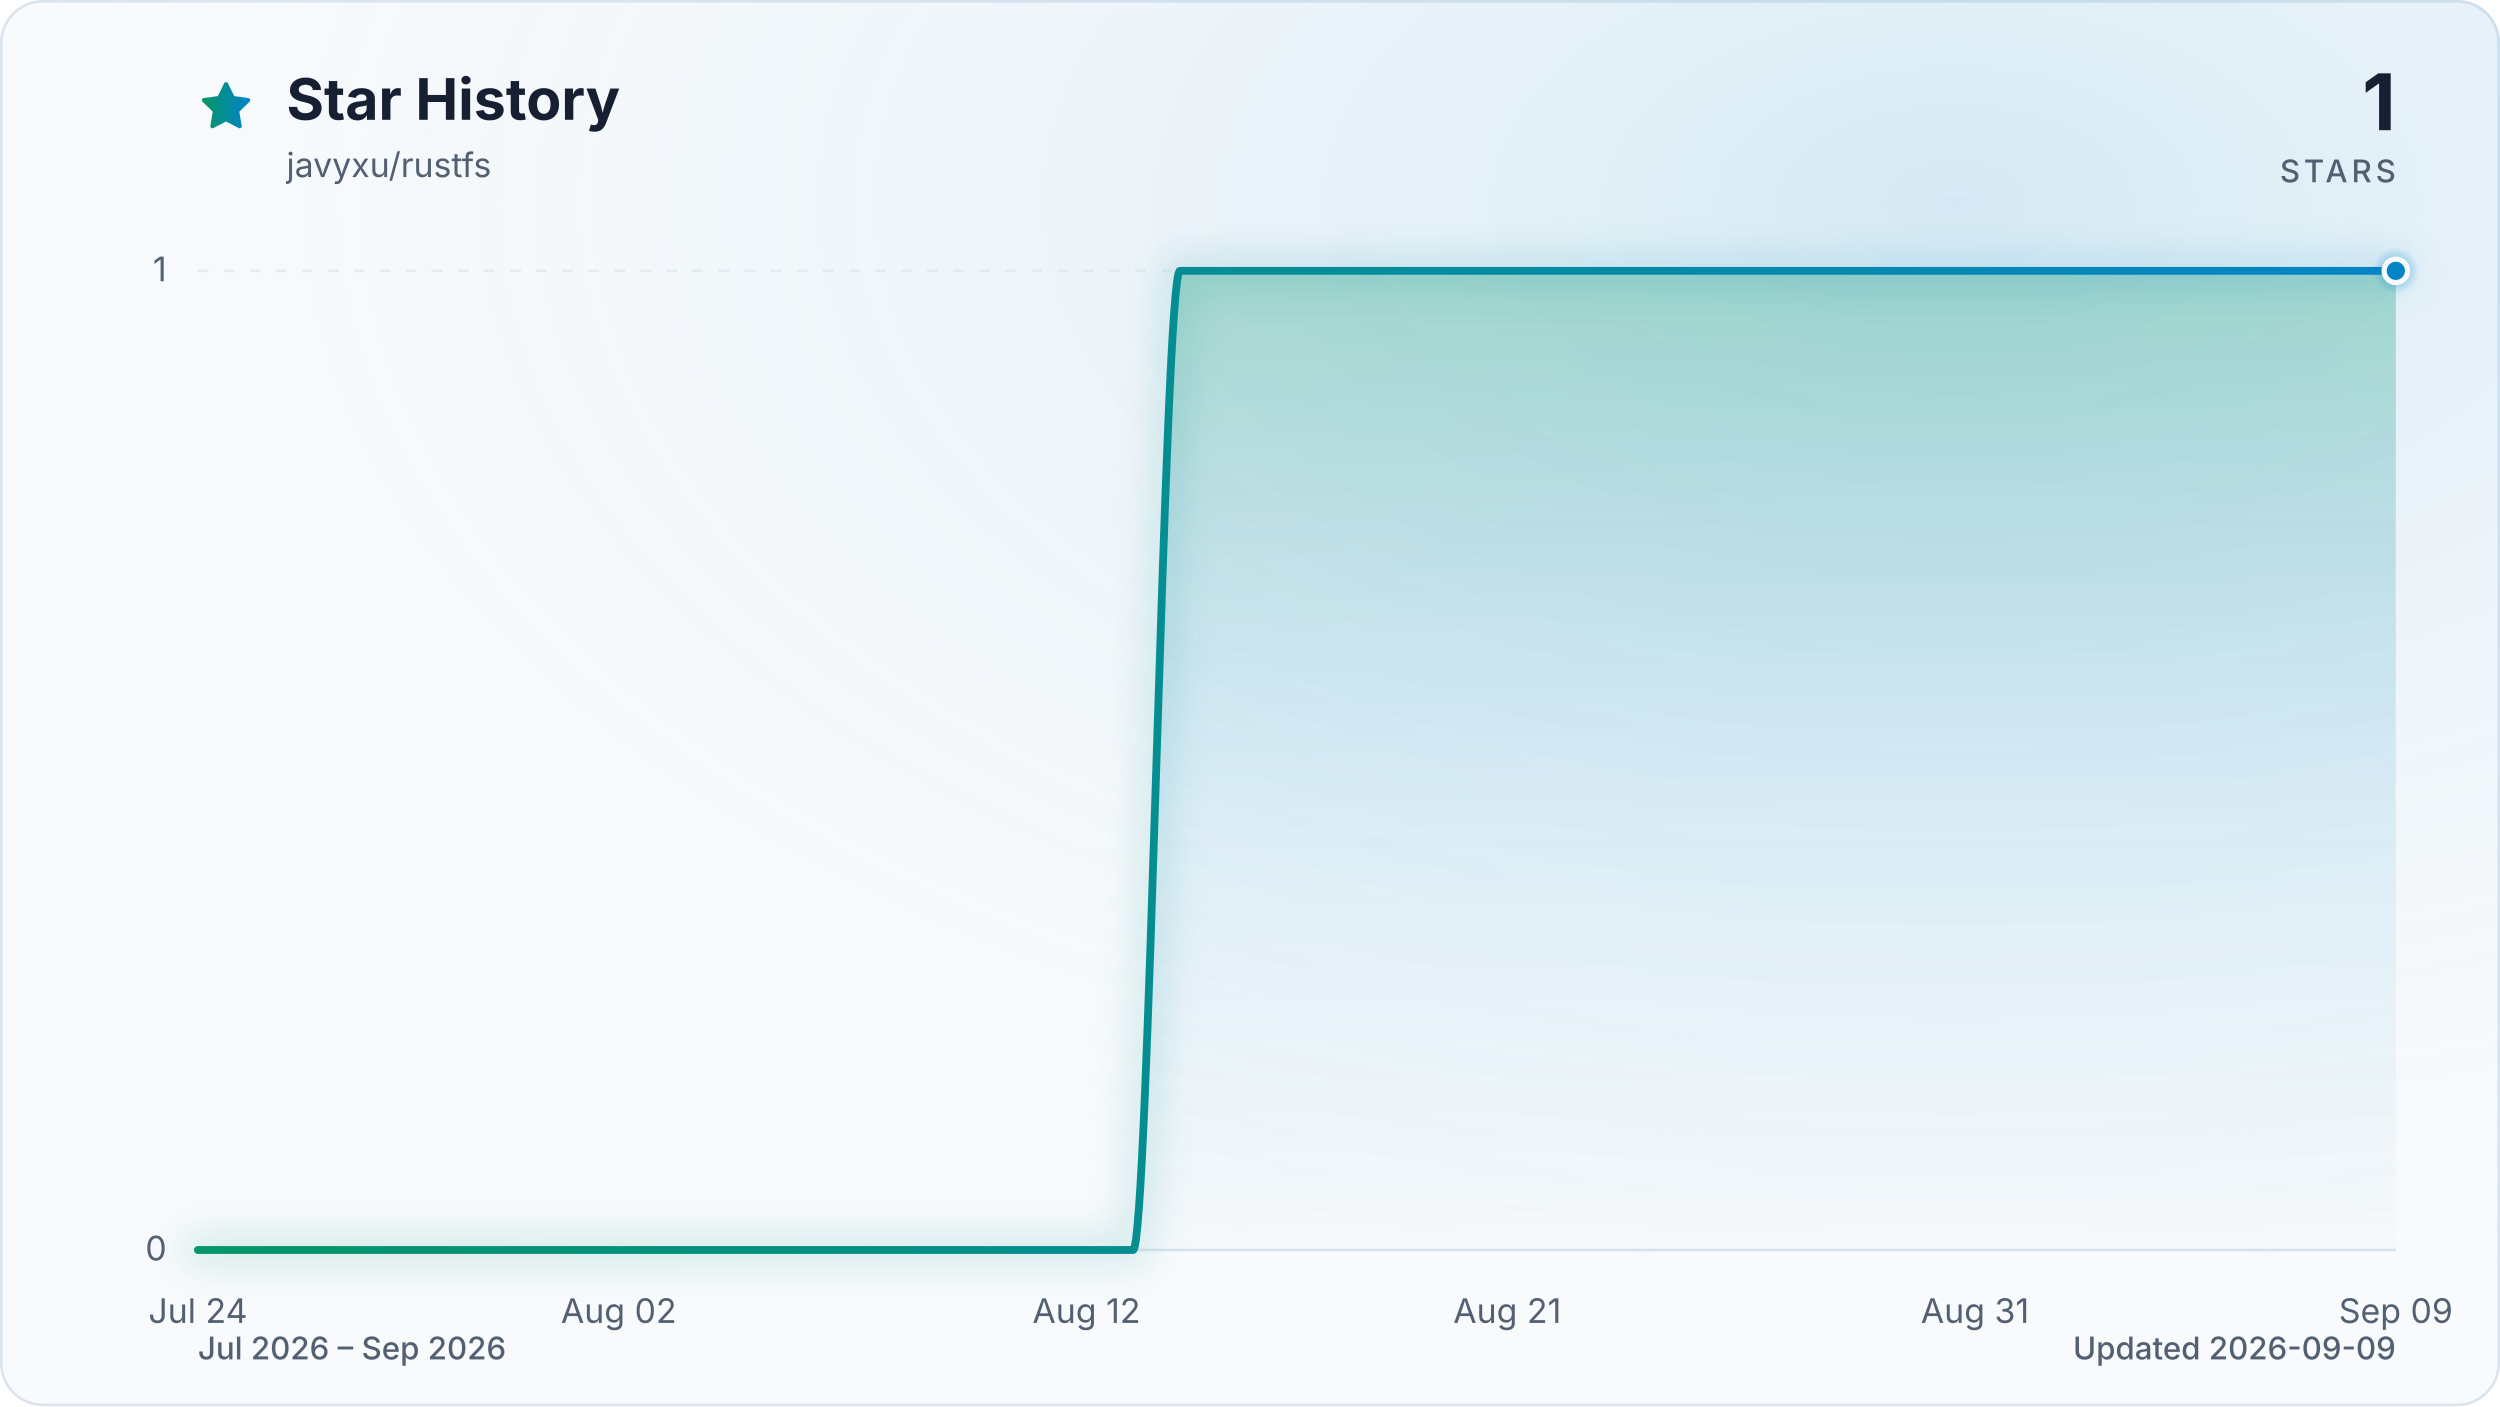
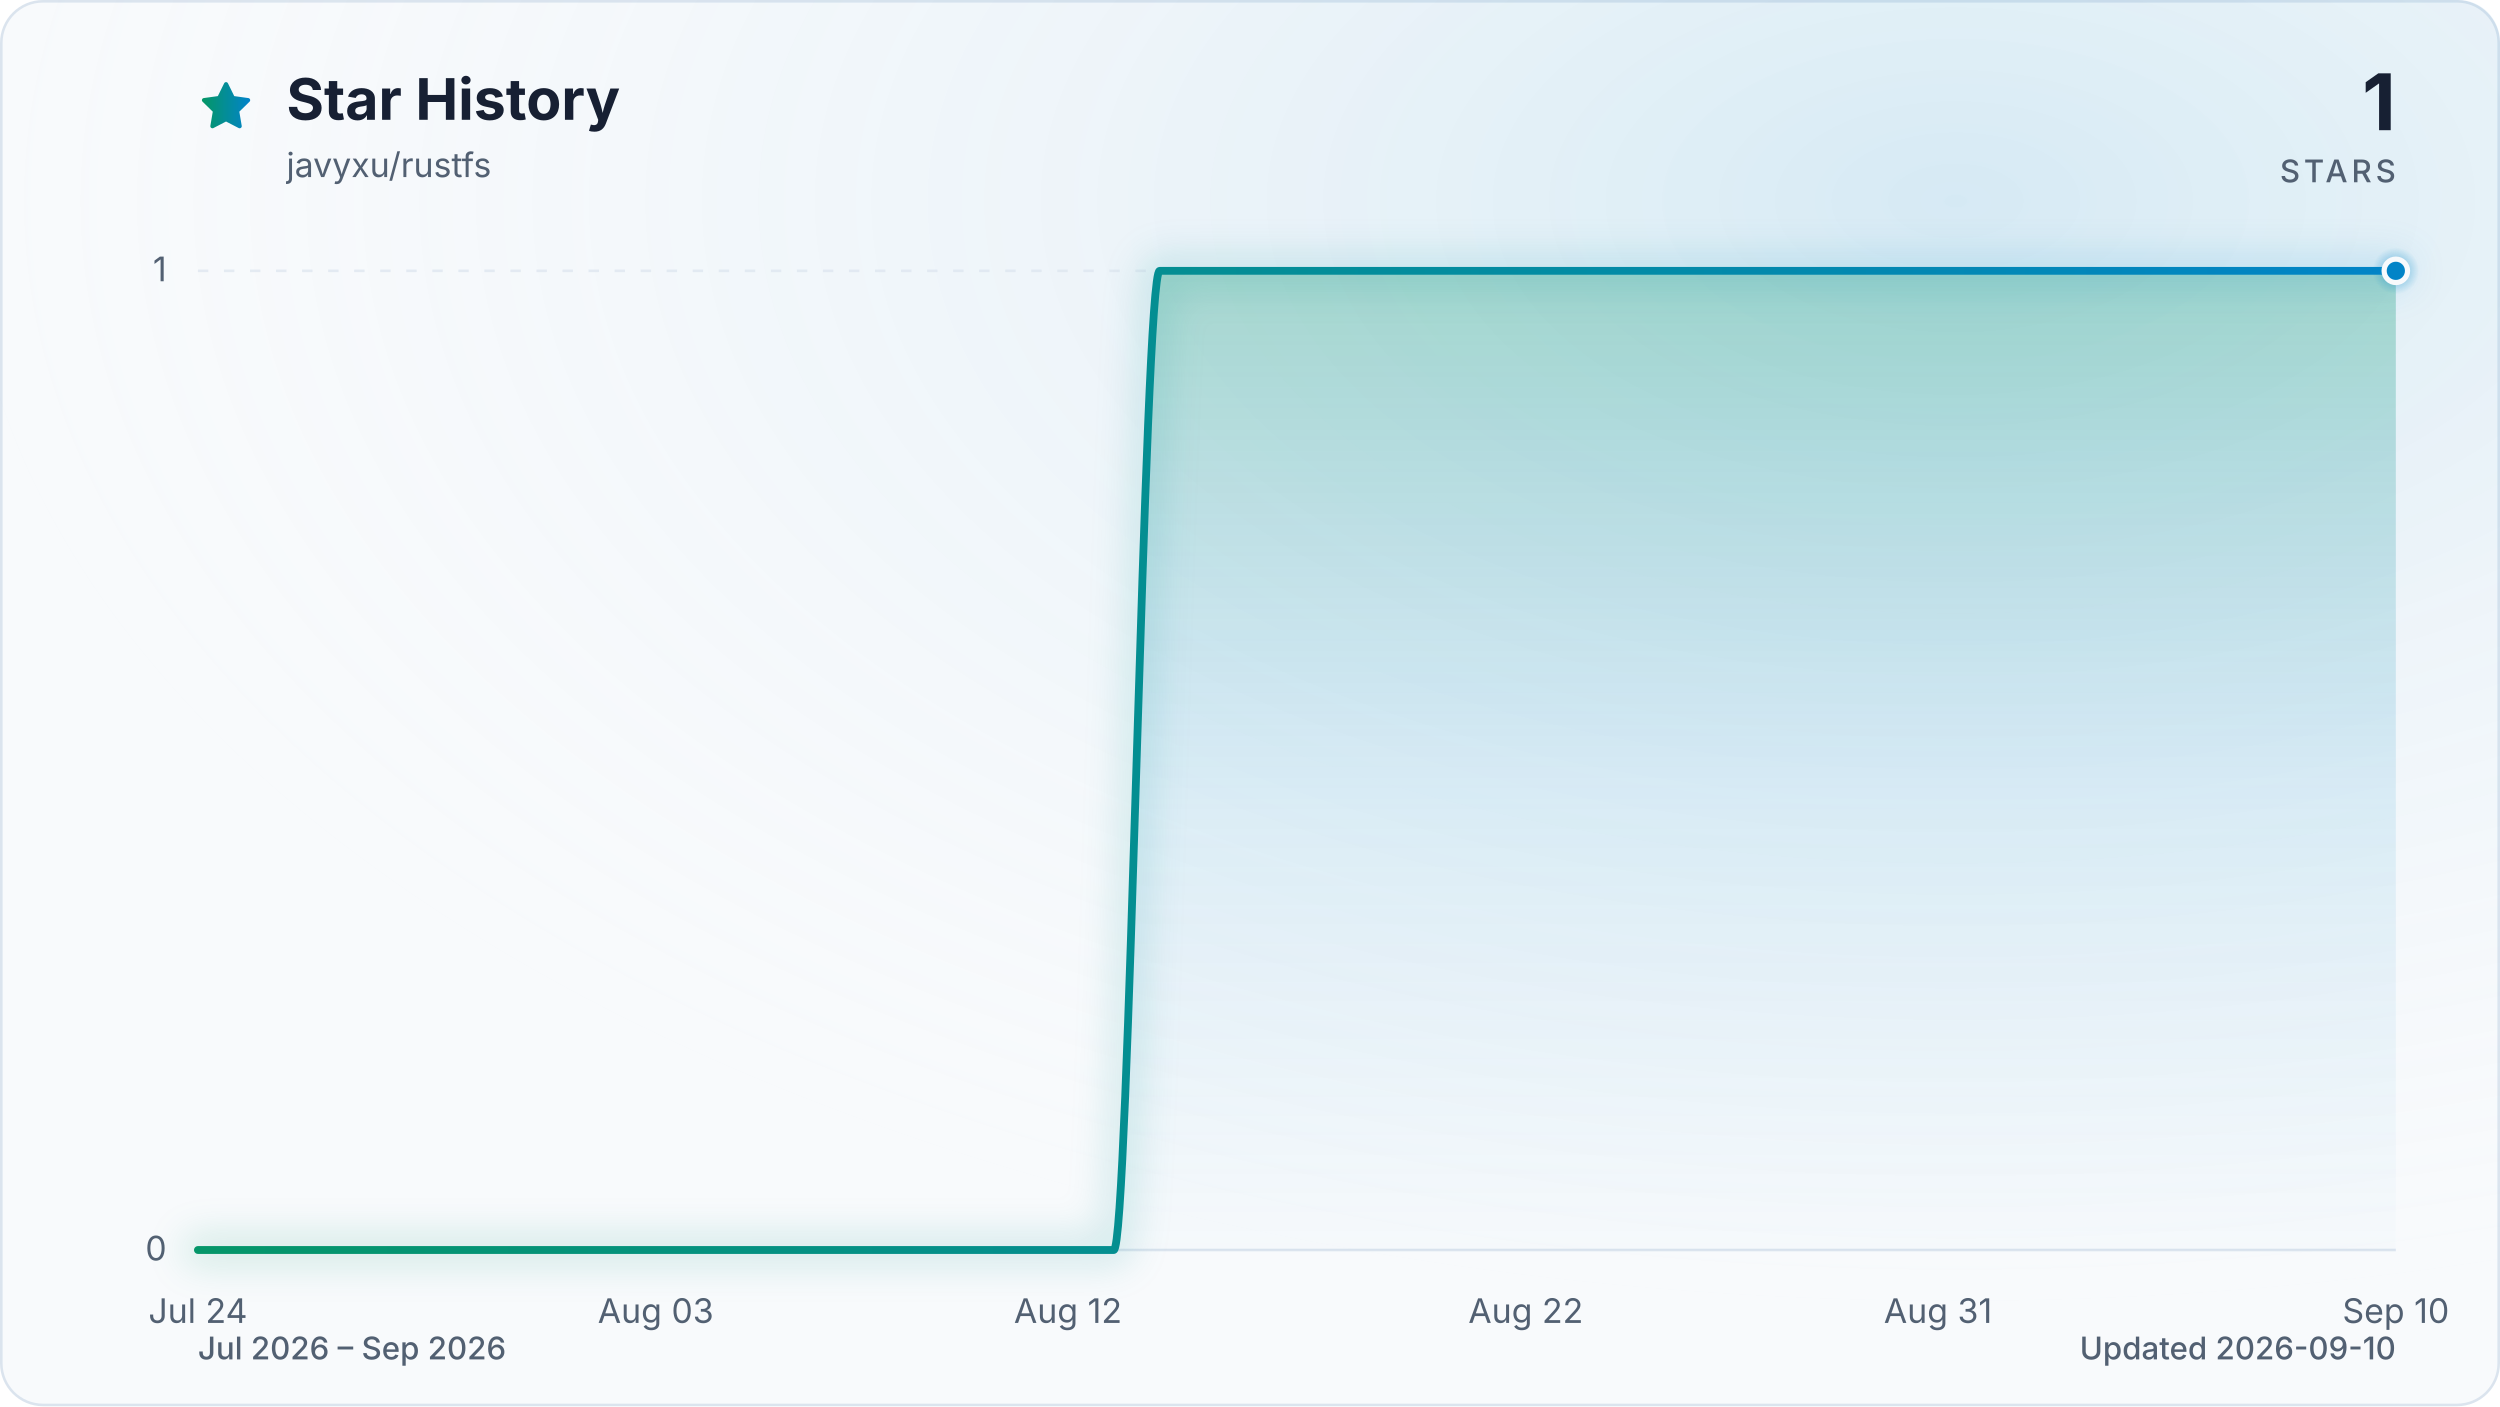
<svg xmlns="http://www.w3.org/2000/svg" viewBox="0 0 960 540" role="img" aria-labelledby="title description" data-style="gradient" data-variant="glow" data-animated="true">
  <defs>
    <linearGradient id="trend" x1="0" y1="0" x2="1" y2="0">
      <stop offset="0%" stop-color="#059669" />
      <stop offset="100%" stop-color="#0284c7" />
    </linearGradient>
    <linearGradient id="area" x1="0" y1="0" x2="0" y2="1">
      <stop offset="0%" stop-color="#059669" stop-opacity="0.30" />
      <stop offset="55%" stop-color="#0284c7" stop-opacity="0.10" />
      <stop offset="100%" stop-color="#0284c7" stop-opacity="0.01" />
    </linearGradient>
    <radialGradient id="marker-halo" cx="50%" cy="50%" r="50%">
      <stop offset="0%" stop-color="#0284c7" stop-opacity="0.55" />
      <stop offset="100%" stop-color="#0284c7" stop-opacity="0" />
    </radialGradient>
    <radialGradient id="surface-glow" cx="78%" cy="14%" r="80%">
      <stop offset="0%" stop-color="#0284c7" stop-opacity="0.14" />
      <stop offset="100%" stop-color="#f8fafc" stop-opacity="0" />
    </radialGradient>
    <filter id="trend-glow" x="-20%" y="-20%" width="140%" height="140%">
      <feGaussianBlur stdDeviation="7" />
    </filter>
  </defs>
  <style>
.trend-enter{transform-box:fill-box;transform-origin:center;animation:trend-enter 520ms cubic-bezier(0.16,1,0.3,1)}
.marker-enter{transform-box:fill-box;transform-origin:center;animation:marker-enter 320ms cubic-bezier(0.16,1,0.3,1) 200ms both}
.marker-pulse{transform-box:fill-box;transform-origin:center;animation:marker-pulse 2.6s ease-out infinite}
@keyframes trend-enter{from{opacity:.35;transform:translateY(10px)}to{opacity:1;transform:translateY(0)}}
@keyframes marker-enter{from{opacity:0;transform:scale(.4)}to{opacity:1;transform:scale(1)}}
@keyframes marker-pulse{0%{opacity:.5;transform:scale(.7)}70%,100%{opacity:0;transform:scale(2.1)}}
@media (prefers-reduced-motion:reduce){.trend-enter,.marker-enter,.marker-pulse{animation:none!important}}
@media (prefers-reduced-motion:reduce){.marker-pulse{opacity:0}}
</style>
  <rect x="0.5" y="0.5" width="959" height="539" fill="#f8fafc" stroke="#dbe4ee" stroke-width="1" rx="16" />
  <rect width="960" height="540" fill="url(#surface-glow)" rx="16" />
  <path d="M12 2.6l2.9 5.9 6.5.9-4.7 4.6 1.1 6.5-5.8-3-5.8 3 1.1-6.5-4.7-4.6 6.5-.9L12 2.6Z" transform="translate(76 30) scale(.9)" fill="url(#trend)" stroke="url(#trend)" stroke-width="1.8" stroke-linejoin="round" aria-hidden="true" />
  <text x="110" y="46" fill="#172033" font-family="ui-sans-serif, system-ui, -apple-system, BlinkMacSystemFont, 'Segoe UI', sans-serif" font-size="22" font-weight="700">Star History</text>
  <text x="110" y="68" fill="#526072" font-family="ui-sans-serif, system-ui, -apple-system, BlinkMacSystemFont, 'Segoe UI', sans-serif" font-size="13">javyxu/rustfs</text>
  <text x="920" y="50" fill="#172033" font-family="ui-sans-serif, system-ui, -apple-system, BlinkMacSystemFont, 'Segoe UI', sans-serif" font-size="30" font-weight="700" text-anchor="end">1</text>
  <text x="920" y="70" fill="#526072" font-family="ui-sans-serif, system-ui, -apple-system, BlinkMacSystemFont, 'Segoe UI', sans-serif" font-size="12" font-weight="500" letter-spacing="1.5" text-anchor="end">STARS</text>
  <line x1="76" y1="480.0" x2="920" y2="480.0" stroke="#dbe4ee" stroke-width="1" stroke-dasharray="0" opacity="1" />
  <text x="64" y="484.0" fill="#526072" font-family="ui-sans-serif, system-ui, -apple-system, BlinkMacSystemFont, 'Segoe UI', sans-serif" font-size="13" text-anchor="end">0</text>
  <line x1="76" y1="104.0" x2="920" y2="104.0" stroke="#dbe4ee" stroke-width="1" stroke-dasharray="4 6" opacity="0.7" />
  <text x="64" y="108.0" fill="#526072" font-family="ui-sans-serif, system-ui, -apple-system, BlinkMacSystemFont, 'Segoe UI', sans-serif" font-size="13" text-anchor="end">1</text>
  <text x="76.0" y="508" fill="#526072" font-family="ui-sans-serif, system-ui, -apple-system, BlinkMacSystemFont, 'Segoe UI', sans-serif" font-size="13" text-anchor="middle">Jul 24</text>
-   <text x="237.6" y="508" fill="#526072" font-family="ui-sans-serif, system-ui, -apple-system, BlinkMacSystemFont, 'Segoe UI', sans-serif" font-size="13" text-anchor="middle">Aug 02</text>
-   <text x="417.2" y="508" fill="#526072" font-family="ui-sans-serif, system-ui, -apple-system, BlinkMacSystemFont, 'Segoe UI', sans-serif" font-size="13" text-anchor="middle">Aug 12</text>
-   <text x="578.8" y="508" fill="#526072" font-family="ui-sans-serif, system-ui, -apple-system, BlinkMacSystemFont, 'Segoe UI', sans-serif" font-size="13" text-anchor="middle">Aug 21</text>
-   <text x="758.4" y="508" fill="#526072" font-family="ui-sans-serif, system-ui, -apple-system, BlinkMacSystemFont, 'Segoe UI', sans-serif" font-size="13" text-anchor="middle">Aug 31</text>
-   <text x="920.0" y="508" fill="#526072" font-family="ui-sans-serif, system-ui, -apple-system, BlinkMacSystemFont, 'Segoe UI', sans-serif" font-size="13" text-anchor="middle">Sep 09</text>
+   <text x="251.8" y="508" fill="#526072" font-family="ui-sans-serif, system-ui, -apple-system, BlinkMacSystemFont, 'Segoe UI', sans-serif" font-size="13" text-anchor="middle">Aug 03</text>
+   <text x="410.1" y="508" fill="#526072" font-family="ui-sans-serif, system-ui, -apple-system, BlinkMacSystemFont, 'Segoe UI', sans-serif" font-size="13" text-anchor="middle">Aug 12</text>
+   <text x="585.9" y="508" fill="#526072" font-family="ui-sans-serif, system-ui, -apple-system, BlinkMacSystemFont, 'Segoe UI', sans-serif" font-size="13" text-anchor="middle">Aug 22</text>
+   <text x="744.2" y="508" fill="#526072" font-family="ui-sans-serif, system-ui, -apple-system, BlinkMacSystemFont, 'Segoe UI', sans-serif" font-size="13" text-anchor="middle">Aug 31</text>
+   <text x="920.0" y="508" fill="#526072" font-family="ui-sans-serif, system-ui, -apple-system, BlinkMacSystemFont, 'Segoe UI', sans-serif" font-size="13" text-anchor="middle">Sep 10</text>
  <g class="trend-enter">
-     <path d="M 76.0 480.0 C 82.0 480.0, 88.0 480.0, 94.0 480.0 C 99.9 480.0, 105.9 480.0, 111.9 480.0 C 117.9 480.0, 123.9 480.0, 129.9 480.0 C 135.9 480.0, 141.8 480.0, 147.8 480.0 C 153.8 480.0, 159.8 480.0, 165.8 480.0 C 171.8 480.0, 177.8 480.0, 183.7 480.0 C 189.7 480.0, 195.7 480.0, 201.7 480.0 C 207.7 480.0, 213.7 480.0, 219.7 480.0 C 225.6 480.0, 231.6 480.0, 237.6 480.0 C 243.6 480.0, 249.6 480.0, 255.6 480.0 C 261.6 480.0, 267.5 480.0, 273.5 480.0 C 279.5 480.0, 285.5 480.0, 291.5 480.0 C 297.5 480.0, 303.5 480.0, 309.4 480.0 C 315.4 480.0, 321.4 480.0, 327.4 480.0 C 333.4 480.0, 339.4 480.0, 345.4 480.0 C 351.3 480.0, 357.3 480.0, 363.3 480.0 C 369.3 480.0, 375.3 480.0, 381.3 480.0 C 387.3 480.0, 393.2 480.0, 399.2 480.0 C 405.2 480.0, 411.2 480.0, 417.2 480.0 C 423.2 480.0, 429.2 480.0, 435.1 480.0 C 441.1 480.0, 447.1 104.0, 453.1 104.0 C 459.1 104.0, 465.1 104.0, 471.1 104.0 C 477.0 104.0, 483.0 104.0, 489.0 104.0 C 495.0 104.0, 501.0 104.0, 507.0 104.0 C 513.0 104.0, 519.0 104.0, 524.9 104.0 C 530.9 104.0, 536.9 104.0, 542.9 104.0 C 548.9 104.0, 554.9 104.0, 560.9 104.0 C 566.8 104.0, 572.8 104.0, 578.8 104.0 C 584.8 104.0, 590.8 104.0, 596.8 104.0 C 602.8 104.0, 608.7 104.0, 614.7 104.0 C 620.7 104.0, 626.7 104.0, 632.7 104.0 C 638.7 104.0, 644.7 104.0, 650.6 104.0 C 656.6 104.0, 662.6 104.0, 668.6 104.0 C 674.6 104.0, 680.6 104.0, 686.6 104.0 C 692.5 104.0, 698.5 104.0, 704.5 104.0 C 710.5 104.0, 716.5 104.0, 722.5 104.0 C 728.5 104.0, 734.4 104.0, 740.4 104.0 C 746.4 104.0, 752.4 104.0, 758.4 104.0 C 764.4 104.0, 770.4 104.0, 776.3 104.0 C 782.3 104.0, 788.3 104.0, 794.3 104.0 C 800.3 104.0, 806.3 104.0, 812.3 104.0 C 818.2 104.0, 824.2 104.0, 830.2 104.0 C 836.2 104.0, 842.2 104.0, 848.2 104.0 C 854.2 104.0, 860.1 104.0, 866.1 104.0 C 872.1 104.0, 878.1 104.0, 884.1 104.0 C 890.1 104.0, 896.1 104.0, 902.0 104.0 C 908.0 104.0, 914.0 104.0, 920.0 104.0 L 920.0 480.0 L 76.0 480.0 Z" fill="url(#area)" />
-     <path d="M 76.0 480.0 C 82.0 480.0, 88.0 480.0, 94.0 480.0 C 99.9 480.0, 105.9 480.0, 111.9 480.0 C 117.9 480.0, 123.9 480.0, 129.9 480.0 C 135.9 480.0, 141.8 480.0, 147.8 480.0 C 153.8 480.0, 159.8 480.0, 165.8 480.0 C 171.8 480.0, 177.8 480.0, 183.7 480.0 C 189.7 480.0, 195.7 480.0, 201.7 480.0 C 207.7 480.0, 213.7 480.0, 219.7 480.0 C 225.6 480.0, 231.6 480.0, 237.6 480.0 C 243.6 480.0, 249.6 480.0, 255.6 480.0 C 261.6 480.0, 267.5 480.0, 273.5 480.0 C 279.5 480.0, 285.5 480.0, 291.5 480.0 C 297.5 480.0, 303.5 480.0, 309.4 480.0 C 315.4 480.0, 321.4 480.0, 327.4 480.0 C 333.4 480.0, 339.4 480.0, 345.4 480.0 C 351.3 480.0, 357.3 480.0, 363.3 480.0 C 369.3 480.0, 375.3 480.0, 381.3 480.0 C 387.3 480.0, 393.2 480.0, 399.2 480.0 C 405.2 480.0, 411.2 480.0, 417.2 480.0 C 423.2 480.0, 429.2 480.0, 435.1 480.0 C 441.1 480.0, 447.1 104.0, 453.1 104.0 C 459.1 104.0, 465.1 104.0, 471.1 104.0 C 477.0 104.0, 483.0 104.0, 489.0 104.0 C 495.0 104.0, 501.0 104.0, 507.0 104.0 C 513.0 104.0, 519.0 104.0, 524.9 104.0 C 530.9 104.0, 536.9 104.0, 542.9 104.0 C 548.9 104.0, 554.9 104.0, 560.9 104.0 C 566.8 104.0, 572.8 104.0, 578.8 104.0 C 584.8 104.0, 590.8 104.0, 596.8 104.0 C 602.8 104.0, 608.7 104.0, 614.7 104.0 C 620.7 104.0, 626.7 104.0, 632.7 104.0 C 638.7 104.0, 644.7 104.0, 650.6 104.0 C 656.6 104.0, 662.6 104.0, 668.6 104.0 C 674.6 104.0, 680.6 104.0, 686.6 104.0 C 692.5 104.0, 698.5 104.0, 704.5 104.0 C 710.5 104.0, 716.5 104.0, 722.5 104.0 C 728.5 104.0, 734.4 104.0, 740.4 104.0 C 746.4 104.0, 752.4 104.0, 758.4 104.0 C 764.4 104.0, 770.4 104.0, 776.3 104.0 C 782.3 104.0, 788.3 104.0, 794.3 104.0 C 800.3 104.0, 806.3 104.0, 812.3 104.0 C 818.2 104.0, 824.2 104.0, 830.2 104.0 C 836.2 104.0, 842.2 104.0, 848.2 104.0 C 854.2 104.0, 860.1 104.0, 866.1 104.0 C 872.1 104.0, 878.1 104.0, 884.1 104.0 C 890.1 104.0, 896.1 104.0, 902.0 104.0 C 908.0 104.0, 914.0 104.0, 920.0 104.0" fill="none" stroke="url(#trend)" stroke-width="12" stroke-linecap="round" stroke-linejoin="round" opacity="0.16" filter="url(#trend-glow)" />
-     <path d="M 76.0 480.0 C 82.0 480.0, 88.0 480.0, 94.0 480.0 C 99.9 480.0, 105.9 480.0, 111.9 480.0 C 117.9 480.0, 123.9 480.0, 129.9 480.0 C 135.9 480.0, 141.8 480.0, 147.8 480.0 C 153.8 480.0, 159.8 480.0, 165.8 480.0 C 171.8 480.0, 177.8 480.0, 183.7 480.0 C 189.7 480.0, 195.7 480.0, 201.7 480.0 C 207.7 480.0, 213.7 480.0, 219.7 480.0 C 225.6 480.0, 231.6 480.0, 237.6 480.0 C 243.6 480.0, 249.6 480.0, 255.6 480.0 C 261.6 480.0, 267.5 480.0, 273.5 480.0 C 279.5 480.0, 285.5 480.0, 291.5 480.0 C 297.5 480.0, 303.5 480.0, 309.4 480.0 C 315.4 480.0, 321.4 480.0, 327.4 480.0 C 333.4 480.0, 339.4 480.0, 345.4 480.0 C 351.3 480.0, 357.3 480.0, 363.3 480.0 C 369.3 480.0, 375.3 480.0, 381.3 480.0 C 387.3 480.0, 393.2 480.0, 399.2 480.0 C 405.2 480.0, 411.2 480.0, 417.2 480.0 C 423.2 480.0, 429.2 480.0, 435.1 480.0 C 441.1 480.0, 447.1 104.0, 453.1 104.0 C 459.1 104.0, 465.1 104.0, 471.1 104.0 C 477.0 104.0, 483.0 104.0, 489.0 104.0 C 495.0 104.0, 501.0 104.0, 507.0 104.0 C 513.0 104.0, 519.0 104.0, 524.9 104.0 C 530.9 104.0, 536.9 104.0, 542.9 104.0 C 548.9 104.0, 554.9 104.0, 560.9 104.0 C 566.8 104.0, 572.8 104.0, 578.8 104.0 C 584.8 104.0, 590.8 104.0, 596.8 104.0 C 602.8 104.0, 608.7 104.0, 614.7 104.0 C 620.7 104.0, 626.7 104.0, 632.7 104.0 C 638.7 104.0, 644.7 104.0, 650.6 104.0 C 656.6 104.0, 662.6 104.0, 668.6 104.0 C 674.6 104.0, 680.6 104.0, 686.6 104.0 C 692.5 104.0, 698.5 104.0, 704.5 104.0 C 710.5 104.0, 716.5 104.0, 722.5 104.0 C 728.5 104.0, 734.4 104.0, 740.4 104.0 C 746.4 104.0, 752.4 104.0, 758.4 104.0 C 764.4 104.0, 770.4 104.0, 776.3 104.0 C 782.3 104.0, 788.3 104.0, 794.3 104.0 C 800.3 104.0, 806.3 104.0, 812.3 104.0 C 818.2 104.0, 824.2 104.0, 830.2 104.0 C 836.2 104.0, 842.2 104.0, 848.2 104.0 C 854.2 104.0, 860.1 104.0, 866.1 104.0 C 872.1 104.0, 878.1 104.0, 884.1 104.0 C 890.1 104.0, 896.1 104.0, 902.0 104.0 C 908.0 104.0, 914.0 104.0, 920.0 104.0" fill="none" stroke="url(#trend)" stroke-width="3" stroke-linecap="round" stroke-linejoin="round" />
+     <path d="M 76.0 480.0 C 81.9 480.0, 87.7 480.0, 93.6 480.0 C 99.4 480.0, 105.3 480.0, 111.2 480.0 C 117.0 480.0, 122.9 480.0, 128.8 480.0 C 134.6 480.0, 140.5 480.0, 146.3 480.0 C 152.2 480.0, 158.1 480.0, 163.9 480.0 C 169.8 480.0, 175.6 480.0, 181.5 480.0 C 187.4 480.0, 193.2 480.0, 199.1 480.0 C 204.9 480.0, 210.8 480.0, 216.7 480.0 C 222.5 480.0, 228.4 480.0, 234.3 480.0 C 240.1 480.0, 246.0 480.0, 251.8 480.0 C 257.7 480.0, 263.6 480.0, 269.4 480.0 C 275.3 480.0, 281.1 480.0, 287.0 480.0 C 292.9 480.0, 298.7 480.0, 304.6 480.0 C 310.4 480.0, 316.3 480.0, 322.2 480.0 C 328.0 480.0, 333.9 480.0, 339.8 480.0 C 345.6 480.0, 351.5 480.0, 357.3 480.0 C 363.2 480.0, 369.1 480.0, 374.9 480.0 C 380.8 480.0, 386.6 480.0, 392.5 480.0 C 398.4 480.0, 404.2 480.0, 410.1 480.0 C 415.9 480.0, 421.8 480.0, 427.7 480.0 C 433.5 480.0, 439.4 104.0, 445.3 104.0 C 451.1 104.0, 457.0 104.0, 462.8 104.0 C 468.7 104.0, 474.6 104.0, 480.4 104.0 C 486.3 104.0, 492.1 104.0, 498.0 104.0 C 503.9 104.0, 509.7 104.0, 515.6 104.0 C 521.4 104.0, 527.3 104.0, 533.2 104.0 C 539.0 104.0, 544.9 104.0, 550.8 104.0 C 556.6 104.0, 562.5 104.0, 568.3 104.0 C 574.2 104.0, 580.1 104.0, 585.9 104.0 C 591.8 104.0, 597.6 104.0, 603.5 104.0 C 609.4 104.0, 615.2 104.0, 621.1 104.0 C 626.9 104.0, 632.8 104.0, 638.7 104.0 C 644.5 104.0, 650.4 104.0, 656.3 104.0 C 662.1 104.0, 668.0 104.0, 673.8 104.0 C 679.7 104.0, 685.6 104.0, 691.4 104.0 C 697.3 104.0, 703.1 104.0, 709.0 104.0 C 714.9 104.0, 720.7 104.0, 726.6 104.0 C 732.4 104.0, 738.3 104.0, 744.2 104.0 C 750.0 104.0, 755.9 104.0, 761.8 104.0 C 767.6 104.0, 773.5 104.0, 779.3 104.0 C 785.2 104.0, 791.1 104.0, 796.9 104.0 C 802.8 104.0, 808.6 104.0, 814.5 104.0 C 820.4 104.0, 826.2 104.0, 832.1 104.0 C 837.9 104.0, 843.8 104.0, 849.7 104.0 C 855.5 104.0, 861.4 104.0, 867.3 104.0 C 873.1 104.0, 879.0 104.0, 884.8 104.0 C 890.7 104.0, 896.6 104.0, 902.4 104.0 C 908.3 104.0, 914.1 104.0, 920.0 104.0 L 920.0 480.0 L 76.0 480.0 Z" fill="url(#area)" />
+     <path d="M 76.0 480.0 C 81.9 480.0, 87.7 480.0, 93.6 480.0 C 99.4 480.0, 105.3 480.0, 111.2 480.0 C 117.0 480.0, 122.9 480.0, 128.8 480.0 C 134.6 480.0, 140.5 480.0, 146.3 480.0 C 152.2 480.0, 158.1 480.0, 163.9 480.0 C 169.8 480.0, 175.6 480.0, 181.5 480.0 C 187.4 480.0, 193.2 480.0, 199.1 480.0 C 204.9 480.0, 210.8 480.0, 216.7 480.0 C 222.5 480.0, 228.4 480.0, 234.3 480.0 C 240.1 480.0, 246.0 480.0, 251.8 480.0 C 257.7 480.0, 263.6 480.0, 269.4 480.0 C 275.3 480.0, 281.1 480.0, 287.0 480.0 C 292.9 480.0, 298.7 480.0, 304.6 480.0 C 310.4 480.0, 316.3 480.0, 322.2 480.0 C 328.0 480.0, 333.9 480.0, 339.8 480.0 C 345.6 480.0, 351.5 480.0, 357.3 480.0 C 363.2 480.0, 369.1 480.0, 374.9 480.0 C 380.8 480.0, 386.6 480.0, 392.5 480.0 C 398.4 480.0, 404.2 480.0, 410.1 480.0 C 415.9 480.0, 421.8 480.0, 427.7 480.0 C 433.5 480.0, 439.4 104.0, 445.3 104.0 C 451.1 104.0, 457.0 104.0, 462.8 104.0 C 468.7 104.0, 474.6 104.0, 480.4 104.0 C 486.3 104.0, 492.1 104.0, 498.0 104.0 C 503.9 104.0, 509.7 104.0, 515.6 104.0 C 521.4 104.0, 527.3 104.0, 533.2 104.0 C 539.0 104.0, 544.9 104.0, 550.8 104.0 C 556.6 104.0, 562.5 104.0, 568.3 104.0 C 574.2 104.0, 580.1 104.0, 585.9 104.0 C 591.8 104.0, 597.6 104.0, 603.5 104.0 C 609.4 104.0, 615.2 104.0, 621.1 104.0 C 626.9 104.0, 632.8 104.0, 638.7 104.0 C 644.5 104.0, 650.4 104.0, 656.3 104.0 C 662.1 104.0, 668.0 104.0, 673.8 104.0 C 679.7 104.0, 685.6 104.0, 691.4 104.0 C 697.3 104.0, 703.1 104.0, 709.0 104.0 C 714.9 104.0, 720.7 104.0, 726.6 104.0 C 732.4 104.0, 738.3 104.0, 744.2 104.0 C 750.0 104.0, 755.9 104.0, 761.8 104.0 C 767.6 104.0, 773.5 104.0, 779.3 104.0 C 785.2 104.0, 791.1 104.0, 796.9 104.0 C 802.8 104.0, 808.6 104.0, 814.5 104.0 C 820.4 104.0, 826.2 104.0, 832.1 104.0 C 837.9 104.0, 843.8 104.0, 849.7 104.0 C 855.5 104.0, 861.4 104.0, 867.3 104.0 C 873.1 104.0, 879.0 104.0, 884.8 104.0 C 890.7 104.0, 896.6 104.0, 902.4 104.0 C 908.3 104.0, 914.1 104.0, 920.0 104.0" fill="none" stroke="url(#trend)" stroke-width="12" stroke-linecap="round" stroke-linejoin="round" opacity="0.16" filter="url(#trend-glow)" />
+     <path d="M 76.0 480.0 C 81.9 480.0, 87.7 480.0, 93.6 480.0 C 99.4 480.0, 105.3 480.0, 111.2 480.0 C 117.0 480.0, 122.9 480.0, 128.8 480.0 C 134.6 480.0, 140.5 480.0, 146.3 480.0 C 152.2 480.0, 158.1 480.0, 163.9 480.0 C 169.8 480.0, 175.6 480.0, 181.5 480.0 C 187.4 480.0, 193.2 480.0, 199.1 480.0 C 204.9 480.0, 210.8 480.0, 216.7 480.0 C 222.5 480.0, 228.4 480.0, 234.3 480.0 C 240.1 480.0, 246.0 480.0, 251.8 480.0 C 257.7 480.0, 263.6 480.0, 269.4 480.0 C 275.3 480.0, 281.1 480.0, 287.0 480.0 C 292.9 480.0, 298.7 480.0, 304.6 480.0 C 310.4 480.0, 316.3 480.0, 322.2 480.0 C 328.0 480.0, 333.9 480.0, 339.8 480.0 C 345.6 480.0, 351.5 480.0, 357.3 480.0 C 363.2 480.0, 369.1 480.0, 374.9 480.0 C 380.8 480.0, 386.6 480.0, 392.5 480.0 C 398.4 480.0, 404.2 480.0, 410.1 480.0 C 415.9 480.0, 421.8 480.0, 427.7 480.0 C 433.5 480.0, 439.4 104.0, 445.3 104.0 C 451.1 104.0, 457.0 104.0, 462.8 104.0 C 468.7 104.0, 474.6 104.0, 480.4 104.0 C 486.3 104.0, 492.1 104.0, 498.0 104.0 C 503.9 104.0, 509.7 104.0, 515.6 104.0 C 521.4 104.0, 527.3 104.0, 533.2 104.0 C 539.0 104.0, 544.9 104.0, 550.8 104.0 C 556.6 104.0, 562.5 104.0, 568.3 104.0 C 574.2 104.0, 580.1 104.0, 585.9 104.0 C 591.8 104.0, 597.6 104.0, 603.5 104.0 C 609.4 104.0, 615.2 104.0, 621.1 104.0 C 626.9 104.0, 632.8 104.0, 638.7 104.0 C 644.5 104.0, 650.4 104.0, 656.3 104.0 C 662.1 104.0, 668.0 104.0, 673.8 104.0 C 679.7 104.0, 685.6 104.0, 691.4 104.0 C 697.3 104.0, 703.1 104.0, 709.0 104.0 C 714.9 104.0, 720.7 104.0, 726.6 104.0 C 732.4 104.0, 738.3 104.0, 744.2 104.0 C 750.0 104.0, 755.9 104.0, 761.8 104.0 C 767.6 104.0, 773.5 104.0, 779.3 104.0 C 785.2 104.0, 791.1 104.0, 796.9 104.0 C 802.8 104.0, 808.6 104.0, 814.5 104.0 C 820.4 104.0, 826.2 104.0, 832.1 104.0 C 837.9 104.0, 843.8 104.0, 849.7 104.0 C 855.5 104.0, 861.4 104.0, 867.3 104.0 C 873.1 104.0, 879.0 104.0, 884.8 104.0 C 890.7 104.0, 896.6 104.0, 902.4 104.0 C 908.3 104.0, 914.1 104.0, 920.0 104.0" fill="none" stroke="url(#trend)" stroke-width="3" stroke-linecap="round" stroke-linejoin="round" />
  </g>
  <g class="marker-enter">
    <circle class="marker-pulse" cx="920.0" cy="104.0" r="9" fill="url(#marker-halo)" />
    <circle cx="920.0" cy="104.0" r="4.5" fill="#0284c7" stroke="#f8fafc" stroke-width="2" />
  </g>
  <text x="76" y="522" fill="#526072" font-family="ui-sans-serif, system-ui, -apple-system, BlinkMacSystemFont, 'Segoe UI', sans-serif" font-size="12" font-weight="500">Jul 2026 – Sep 2026</text>
-   <text x="920" y="522" fill="#526072" font-family="ui-sans-serif, system-ui, -apple-system, BlinkMacSystemFont, 'Segoe UI', sans-serif" font-size="12" font-weight="500" text-anchor="end">Updated 2026-09-09</text>
+   <text x="920" y="522" fill="#526072" font-family="ui-sans-serif, system-ui, -apple-system, BlinkMacSystemFont, 'Segoe UI', sans-serif" font-size="12" font-weight="500" text-anchor="end">Updated 2026-09-10</text>
</svg>
